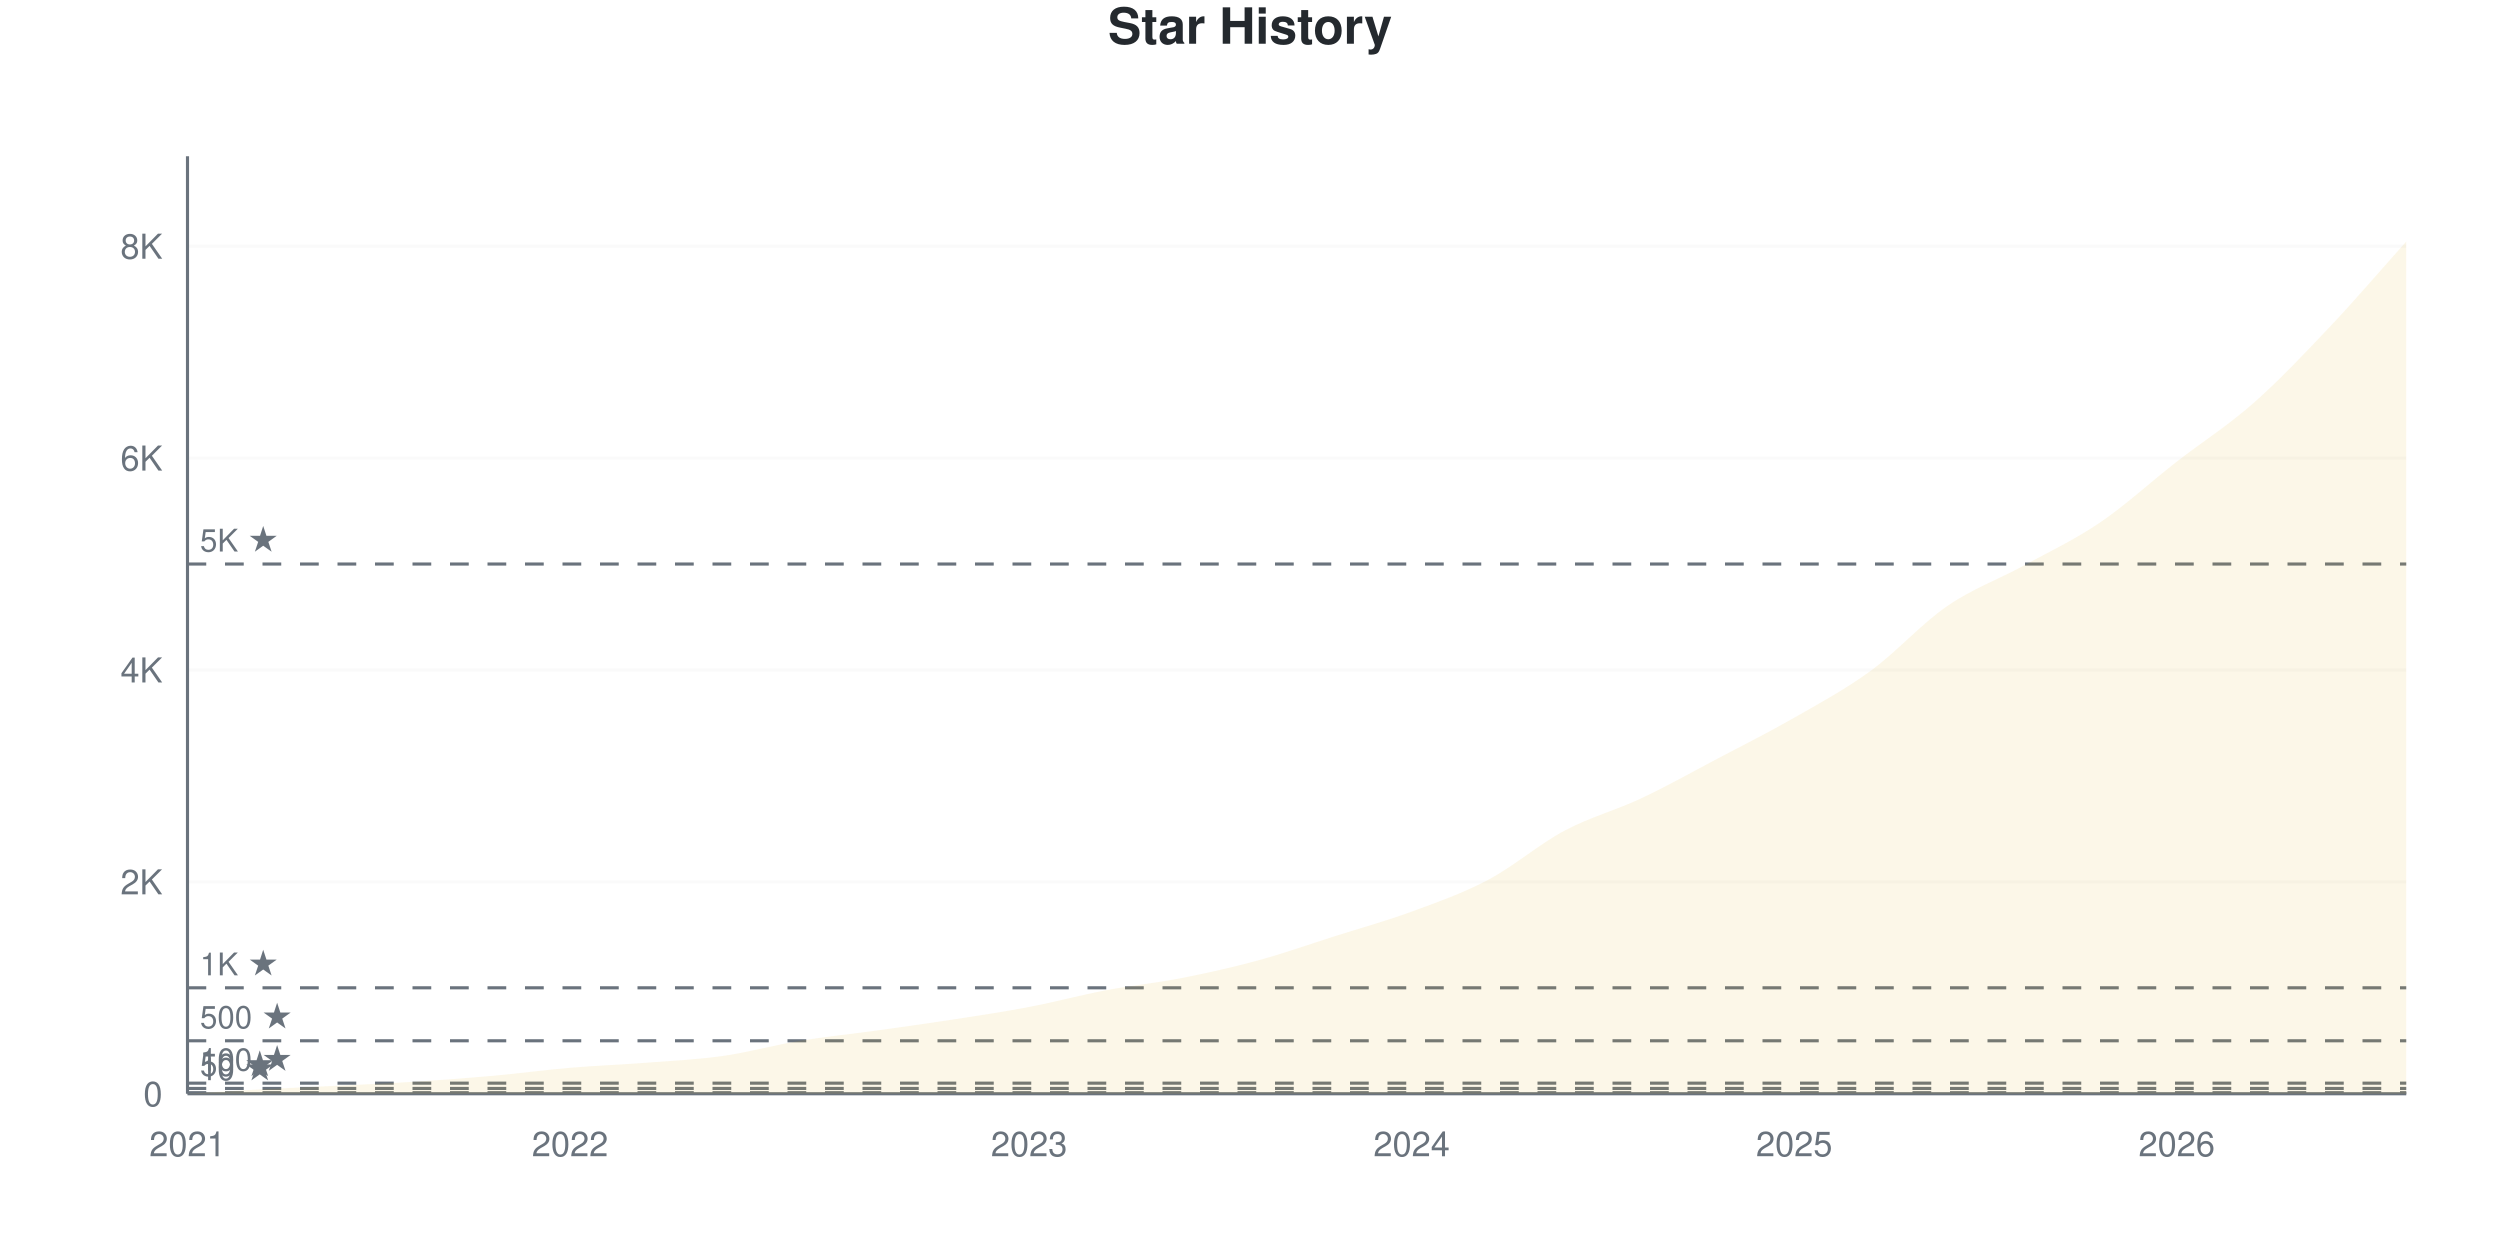
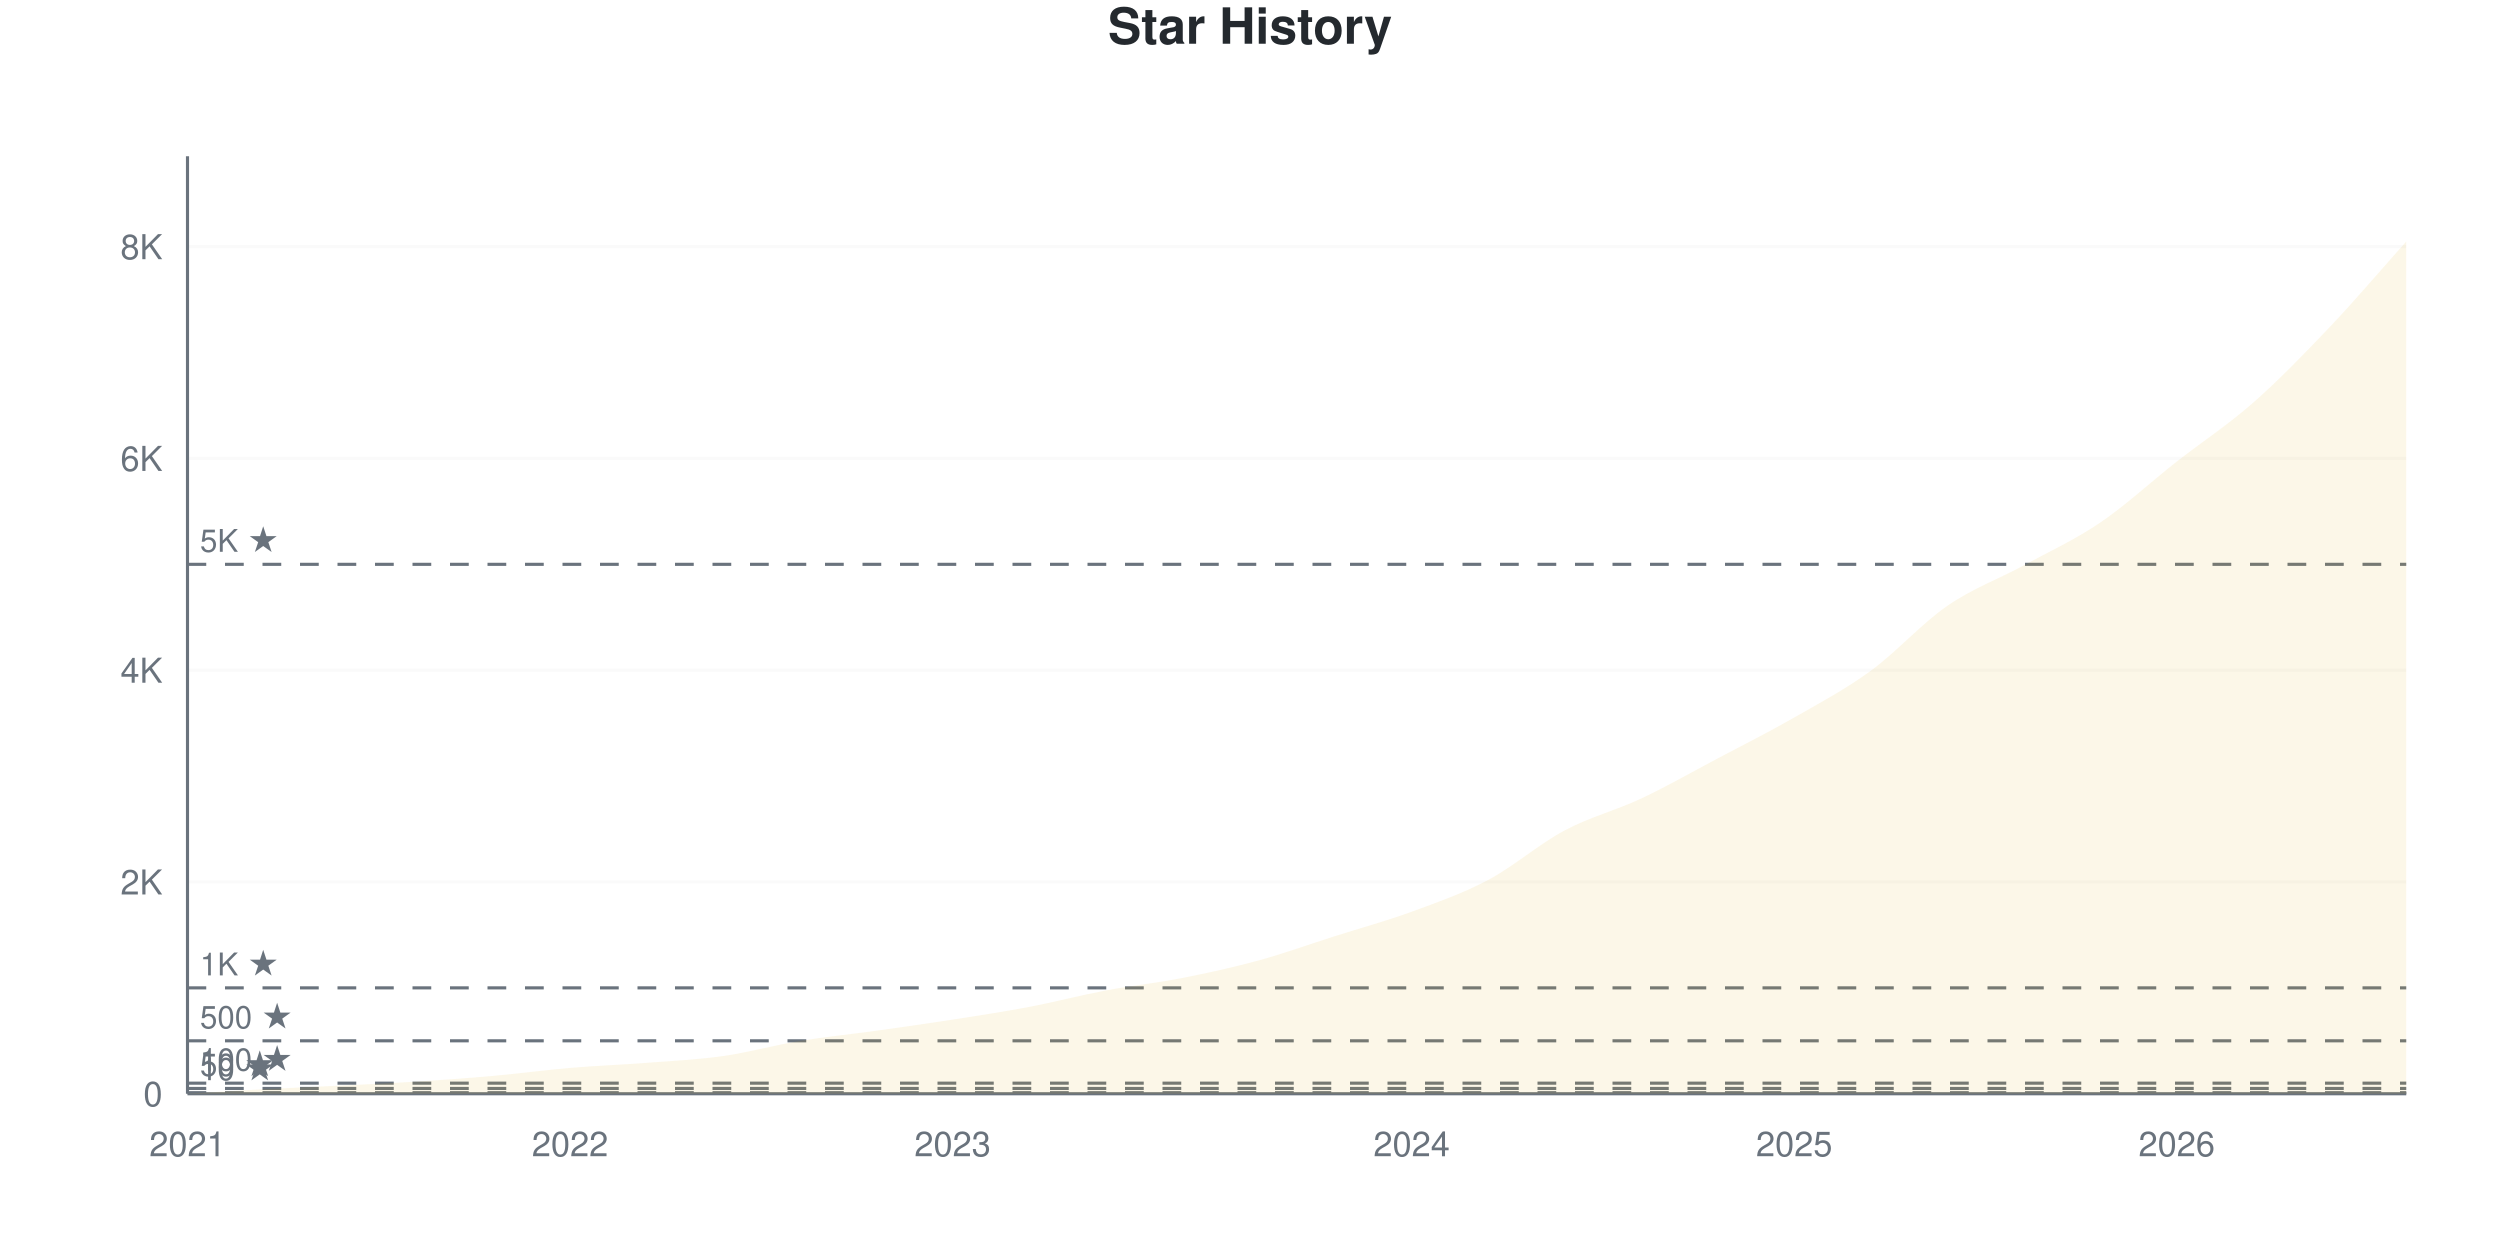
<svg xmlns="http://www.w3.org/2000/svg" viewBox="0 0 800 400" width="800" height="400">
  <style>
    @keyframes drawLine {
      to { stroke-dashoffset: 0; }
    }
    @keyframes fadeInPoint {
      from { opacity: 0; }
      to { opacity: 1; }
    }
    .data-line-0 {
      stroke-dasharray: 1178;
      stroke-dashoffset: 1178;
      animation: drawLine 2s ease-out forwards;
    }
    .data-point {
      opacity: 0;
      animation: fadeInPoint 0.5s ease-out forwards;
    }
    .chart-bg { fill: #fff; }
    .chart-text { fill: #24292e; }
    .chart-muted { fill: #6a737d; }
    .chart-grid { stroke: #eee; }
    .chart-axis { stroke: #6a737d; }
    @media (prefers-color-scheme: dark) {
      .chart-bg { fill: #0d1117; }
      .chart-text { fill: #e6edf3; }
      .chart-muted { fill: #8b949e; }
      .chart-grid { stroke: #21262d; }
      .chart-axis { stroke: #8b949e; }
    }
  </style>
  <rect width="800" height="400" class="chart-bg" />
  <text x="400" y="14" text-anchor="middle" class="chart-text" font-size="16" font-weight="bold" font-family="-apple-system, BlinkMacSystemFont, 'Segoe UI', Helvetica, Arial, sans-serif">Star History</text>
  <g class="grid">
    <line x1="60" y1="350" x2="770" y2="350" class="chart-grid" stroke-opacity="0.3" />
    <text x="52" y="354" text-anchor="end" class="chart-muted" font-size="11" font-family="-apple-system, BlinkMacSystemFont, 'Segoe UI', Helvetica, Arial, sans-serif">0</text>
-     <line x1="60" y1="282.196" x2="770" y2="282.196" class="chart-grid" stroke-opacity="0.3" />
-     <text x="52" y="286.196" text-anchor="end" class="chart-muted" font-size="11" font-family="-apple-system, BlinkMacSystemFont, 'Segoe UI', Helvetica, Arial, sans-serif">2K</text>
-     <line x1="60" y1="214.391" x2="770" y2="214.391" class="chart-grid" stroke-opacity="0.3" />
-     <text x="52" y="218.391" text-anchor="end" class="chart-muted" font-size="11" font-family="-apple-system, BlinkMacSystemFont, 'Segoe UI', Helvetica, Arial, sans-serif">4K</text>
-     <line x1="60" y1="146.587" x2="770" y2="146.587" class="chart-grid" stroke-opacity="0.3" />
-     <text x="52" y="150.587" text-anchor="end" class="chart-muted" font-size="11" font-family="-apple-system, BlinkMacSystemFont, 'Segoe UI', Helvetica, Arial, sans-serif">6K</text>
-     <line x1="60" y1="78.783" x2="770" y2="78.783" class="chart-grid" stroke-opacity="0.3" />
-     <text x="52" y="82.783" text-anchor="end" class="chart-muted" font-size="11" font-family="-apple-system, BlinkMacSystemFont, 'Segoe UI', Helvetica, Arial, sans-serif">8K</text>
+     <line x1="60" y1="282.234" x2="770" y2="282.234" class="chart-grid" stroke-opacity="0.3" />
+     <text x="52" y="286.234" text-anchor="end" class="chart-muted" font-size="11" font-family="-apple-system, BlinkMacSystemFont, 'Segoe UI', Helvetica, Arial, sans-serif">2K</text>
+     <line x1="60" y1="214.468" x2="770" y2="214.468" class="chart-grid" stroke-opacity="0.3" />
+     <text x="52" y="218.468" text-anchor="end" class="chart-muted" font-size="11" font-family="-apple-system, BlinkMacSystemFont, 'Segoe UI', Helvetica, Arial, sans-serif">4K</text>
+     <line x1="60" y1="146.702" x2="770" y2="146.702" class="chart-grid" stroke-opacity="0.3" />
+     <text x="52" y="150.702" text-anchor="end" class="chart-muted" font-size="11" font-family="-apple-system, BlinkMacSystemFont, 'Segoe UI', Helvetica, Arial, sans-serif">6K</text>
+     <line x1="60" y1="78.936" x2="770" y2="78.936" class="chart-grid" stroke-opacity="0.3" />
+     <text x="52" y="82.936" text-anchor="end" class="chart-muted" font-size="11" font-family="-apple-system, BlinkMacSystemFont, 'Segoe UI', Helvetica, Arial, sans-serif">8K</text>
  </g>
  <g class="milestones">
    <line x1="60" y1="349.661" x2="770" y2="349.661" class="chart-axis" stroke-width="1" stroke-dasharray="6,6" />
    <text x="64" y="345.661" class="chart-muted" font-size="10" font-family="-apple-system, BlinkMacSystemFont, 'Segoe UI', Helvetica, Arial, sans-serif">10 ★</text>
-     <line x1="60" y1="348.305" x2="770" y2="348.305" class="chart-axis" stroke-width="1" stroke-dasharray="6,6" />
-     <text x="64" y="344.305" class="chart-muted" font-size="10" font-family="-apple-system, BlinkMacSystemFont, 'Segoe UI', Helvetica, Arial, sans-serif">50 ★</text>
-     <line x1="60" y1="346.61" x2="770" y2="346.61" class="chart-axis" stroke-width="1" stroke-dasharray="6,6" />
-     <text x="64" y="342.61" class="chart-muted" font-size="10" font-family="-apple-system, BlinkMacSystemFont, 'Segoe UI', Helvetica, Arial, sans-serif">100 ★</text>
-     <line x1="60" y1="333.049" x2="770" y2="333.049" class="chart-axis" stroke-width="1" stroke-dasharray="6,6" />
-     <text x="64" y="329.049" class="chart-muted" font-size="10" font-family="-apple-system, BlinkMacSystemFont, 'Segoe UI', Helvetica, Arial, sans-serif">500 ★</text>
-     <line x1="60" y1="316.098" x2="770" y2="316.098" class="chart-axis" stroke-width="1" stroke-dasharray="6,6" />
-     <text x="64" y="312.098" class="chart-muted" font-size="10" font-family="-apple-system, BlinkMacSystemFont, 'Segoe UI', Helvetica, Arial, sans-serif">1K ★</text>
-     <line x1="60" y1="180.489" x2="770" y2="180.489" class="chart-axis" stroke-width="1" stroke-dasharray="6,6" />
-     <text x="64" y="176.489" class="chart-muted" font-size="10" font-family="-apple-system, BlinkMacSystemFont, 'Segoe UI', Helvetica, Arial, sans-serif">5K ★</text>
+     <line x1="60" y1="348.306" x2="770" y2="348.306" class="chart-axis" stroke-width="1" stroke-dasharray="6,6" />
+     <text x="64" y="344.306" class="chart-muted" font-size="10" font-family="-apple-system, BlinkMacSystemFont, 'Segoe UI', Helvetica, Arial, sans-serif">50 ★</text>
+     <line x1="60" y1="346.612" x2="770" y2="346.612" class="chart-axis" stroke-width="1" stroke-dasharray="6,6" />
+     <text x="64" y="342.612" class="chart-muted" font-size="10" font-family="-apple-system, BlinkMacSystemFont, 'Segoe UI', Helvetica, Arial, sans-serif">100 ★</text>
+     <line x1="60" y1="333.059" x2="770" y2="333.059" class="chart-axis" stroke-width="1" stroke-dasharray="6,6" />
+     <text x="64" y="329.059" class="chart-muted" font-size="10" font-family="-apple-system, BlinkMacSystemFont, 'Segoe UI', Helvetica, Arial, sans-serif">500 ★</text>
+     <line x1="60" y1="316.117" x2="770" y2="316.117" class="chart-axis" stroke-width="1" stroke-dasharray="6,6" />
+     <text x="64" y="312.117" class="chart-muted" font-size="10" font-family="-apple-system, BlinkMacSystemFont, 'Segoe UI', Helvetica, Arial, sans-serif">1K ★</text>
+     <line x1="60" y1="180.585" x2="770" y2="180.585" class="chart-axis" stroke-width="1" stroke-dasharray="6,6" />
+     <text x="64" y="176.585" class="chart-muted" font-size="10" font-family="-apple-system, BlinkMacSystemFont, 'Segoe UI', Helvetica, Arial, sans-serif">5K ★</text>
  </g>
  <g class="x-axis">
    <text x="60" y="370" text-anchor="middle" class="chart-muted" font-size="11" font-family="-apple-system, BlinkMacSystemFont, 'Segoe UI', Helvetica, Arial, sans-serif">2021</text>
    <text x="182.414" y="370" text-anchor="middle" class="chart-muted" font-size="11" font-family="-apple-system, BlinkMacSystemFont, 'Segoe UI', Helvetica, Arial, sans-serif">2022</text>
-     <text x="329.31" y="370" text-anchor="middle" class="chart-muted" font-size="11" font-family="-apple-system, BlinkMacSystemFont, 'Segoe UI', Helvetica, Arial, sans-serif">2023</text>
+     <text x="304.828" y="370" text-anchor="middle" class="chart-muted" font-size="11" font-family="-apple-system, BlinkMacSystemFont, 'Segoe UI', Helvetica, Arial, sans-serif">2023</text>
    <text x="451.724" y="370" text-anchor="middle" class="chart-muted" font-size="11" font-family="-apple-system, BlinkMacSystemFont, 'Segoe UI', Helvetica, Arial, sans-serif">2024</text>
    <text x="574.138" y="370" text-anchor="middle" class="chart-muted" font-size="11" font-family="-apple-system, BlinkMacSystemFont, 'Segoe UI', Helvetica, Arial, sans-serif">2025</text>
    <text x="696.552" y="370" text-anchor="middle" class="chart-muted" font-size="11" font-family="-apple-system, BlinkMacSystemFont, 'Segoe UI', Helvetica, Arial, sans-serif">2026</text>
  </g>
  <line x1="60" y1="50" x2="60" y2="350" class="chart-axis" stroke-width="1" />
  <line x1="60" y1="350" x2="770" y2="350" class="chart-axis" stroke-width="1" />
-   <path d="M60,350 L60,349.966 C68.161,349.491 76.322,348.972 84.483,348.542 C92.644,348.113 100.805,347.796 108.966,347.39 C117.126,346.983 125.287,346.627 133.448,346.101 C141.609,345.576 149.77,344.971 157.931,344.237 C166.092,343.502 174.253,342.389 182.414,341.694 C190.575,340.999 198.736,340.7 206.897,340.067 C215.057,339.434 223.218,339.061 231.379,337.897 C239.54,336.733 247.701,334.433 255.862,333.083 C264.023,331.732 272.184,330.93 280.345,329.794 C288.506,328.659 296.667,327.529 304.828,326.269 C312.989,325.008 321.149,323.794 329.31,322.234 C337.471,320.675 345.632,318.46 353.793,316.912 C361.954,315.363 370.115,314.55 378.276,312.945 C386.437,311.34 394.598,309.515 402.759,307.283 C410.92,305.051 419.08,302.147 427.241,299.554 C435.402,296.96 443.563,294.723 451.724,291.722 C459.885,288.722 468.046,285.874 476.207,281.552 C484.368,277.229 492.529,270.132 500.69,265.787 C508.851,261.442 517.011,259.323 525.172,255.481 C533.333,251.639 541.494,247.034 549.655,242.734 C557.816,238.434 565.977,234.36 574.138,229.681 C582.299,225.003 590.46,220.618 598.621,214.663 C606.782,208.707 614.943,199.559 623.103,193.948 C631.264,188.338 639.425,185.462 647.586,180.998 C655.747,176.534 663.908,172.709 672.069,167.166 C680.23,161.623 688.391,154.091 696.552,147.74 C704.713,141.389 712.874,136.247 721.034,129.06 C729.195,121.873 737.356,113.244 745.517,104.616 C753.678,95.988 761.839,86.4 770,77.291 L770,350 L60,350 Z" fill="#dfb317" fill-opacity="0.1" />
-   <path d="M60,350 L60,349.966 C68.161,349.491 76.322,348.972 84.483,348.542 C92.644,348.113 100.805,347.796 108.966,347.39 C117.126,346.983 125.287,346.627 133.448,346.101 C141.609,345.576 149.77,344.971 157.931,344.237 C166.092,343.502 174.253,342.389 182.414,341.694 C190.575,340.999 198.736,340.7 206.897,340.067 C215.057,339.434 223.218,339.061 231.379,337.897 C239.54,336.733 247.701,334.433 255.862,333.083 C264.023,331.732 272.184,330.93 280.345,329.794 C288.506,328.659 296.667,327.529 304.828,326.269 C312.989,325.008 321.149,323.794 329.31,322.234 C337.471,320.675 345.632,318.46 353.793,316.912 C361.954,315.363 370.115,314.55 378.276,312.945 C386.437,311.34 394.598,309.515 402.759,307.283 C410.92,305.051 419.08,302.147 427.241,299.554 C435.402,296.96 443.563,294.723 451.724,291.722 C459.885,288.722 468.046,285.874 476.207,281.552 C484.368,277.229 492.529,270.132 500.69,265.787 C508.851,261.442 517.011,259.323 525.172,255.481 C533.333,251.639 541.494,247.034 549.655,242.734 C557.816,238.434 565.977,234.36 574.138,229.681 C582.299,225.003 590.46,220.618 598.621,214.663 C606.782,208.707 614.943,199.559 623.103,193.948 C631.264,188.338 639.425,185.462 647.586,180.998 C655.747,176.534 663.908,172.709 672.069,167.166 C680.23,161.623 688.391,154.091 696.552,147.74 C704.713,141.389 712.874,136.247 721.034,129.06 C729.195,121.873 737.356,113.244 745.517,104.616 C753.678,95.988 761.839,86.4 770,77.291" fill="none" stroke="#dfb317" stroke-width="2.5" class="data-line-0" />
+   <path d="M60,350 L60,349.966 C68.161,349.492 76.322,348.972 84.483,348.543 C92.644,348.114 100.805,347.798 108.966,347.391 C117.126,346.984 125.287,346.623 133.448,346.103 C141.609,345.584 149.77,345.002 157.931,344.274 C166.092,343.545 174.253,342.427 182.414,341.733 C190.575,341.038 198.736,340.739 206.897,340.106 C215.057,339.474 223.218,339.101 231.379,337.938 C239.54,336.774 247.701,334.476 255.862,333.126 C264.023,331.777 272.184,330.98 280.345,329.84 C288.506,328.699 296.667,327.553 304.828,326.282 C312.989,325.011 321.149,323.769 329.31,322.216 C337.471,320.663 345.632,318.506 353.793,316.964 C361.954,315.422 370.115,314.57 378.276,312.966 C386.437,311.362 394.598,309.578 402.759,307.341 C410.92,305.105 419.08,302.146 427.241,299.548 C435.402,296.951 443.563,294.748 451.724,291.755 C459.885,288.762 468.046,285.927 476.207,281.59 C484.368,277.253 492.529,270.076 500.69,265.733 C508.851,261.39 517.011,259.374 525.172,255.534 C533.333,251.694 541.494,247.013 549.655,242.693 C557.816,238.372 565.977,234.284 574.138,229.614 C582.299,224.944 590.46,220.623 598.621,214.671 C606.782,208.719 614.943,199.526 623.103,193.901 C631.264,188.276 639.425,185.368 647.586,180.924 C655.747,176.48 663.908,172.769 672.069,167.235 C680.23,161.701 688.391,154.117 696.552,147.719 C704.713,141.32 712.874,136.023 721.034,128.846 C729.195,121.668 737.356,113.248 745.517,104.653 C753.678,96.058 761.839,86.402 770,77.276 L770,350 L60,350 Z" fill="#dfb317" fill-opacity="0.1" />
+   <path d="M60,350 L60,349.966 C68.161,349.492 76.322,348.972 84.483,348.543 C92.644,348.114 100.805,347.798 108.966,347.391 C117.126,346.984 125.287,346.623 133.448,346.103 C141.609,345.584 149.77,345.002 157.931,344.274 C166.092,343.545 174.253,342.427 182.414,341.733 C190.575,341.038 198.736,340.739 206.897,340.106 C215.057,339.474 223.218,339.101 231.379,337.938 C239.54,336.774 247.701,334.476 255.862,333.126 C264.023,331.777 272.184,330.98 280.345,329.84 C288.506,328.699 296.667,327.553 304.828,326.282 C312.989,325.011 321.149,323.769 329.31,322.216 C337.471,320.663 345.632,318.506 353.793,316.964 C361.954,315.422 370.115,314.57 378.276,312.966 C386.437,311.362 394.598,309.578 402.759,307.341 C410.92,305.105 419.08,302.146 427.241,299.548 C435.402,296.951 443.563,294.748 451.724,291.755 C459.885,288.762 468.046,285.927 476.207,281.59 C484.368,277.253 492.529,270.076 500.69,265.733 C508.851,261.39 517.011,259.374 525.172,255.534 C533.333,251.694 541.494,247.013 549.655,242.693 C557.816,238.372 565.977,234.284 574.138,229.614 C582.299,224.944 590.46,220.623 598.621,214.671 C606.782,208.719 614.943,199.526 623.103,193.901 C631.264,188.276 639.425,185.368 647.586,180.924 C655.747,176.48 663.908,172.769 672.069,167.235 C680.23,161.701 688.391,154.117 696.552,147.719 C704.713,141.32 712.874,136.023 721.034,128.846 C729.195,121.668 737.356,113.248 745.517,104.653 C753.678,96.058 761.839,86.402 770,77.276" fill="none" stroke="#dfb317" stroke-width="2.5" class="data-line-0" />
  <g class="points">
    <circle cx="60" cy="349.966" r="4" fill="#dfb317" class="data-point" style="animation-delay: 1.50s" />
-     <circle cx="84.483" cy="348.542" r="4" fill="#dfb317" class="data-point" style="animation-delay: 1.55s" />
-     <circle cx="108.966" cy="347.39" r="4" fill="#dfb317" class="data-point" style="animation-delay: 1.60s" />
-     <circle cx="133.448" cy="346.101" r="4" fill="#dfb317" class="data-point" style="animation-delay: 1.65s" />
-     <circle cx="157.931" cy="344.237" r="4" fill="#dfb317" class="data-point" style="animation-delay: 1.70s" />
-     <circle cx="182.414" cy="341.694" r="4" fill="#dfb317" class="data-point" style="animation-delay: 1.75s" />
-     <circle cx="206.897" cy="340.067" r="4" fill="#dfb317" class="data-point" style="animation-delay: 1.80s" />
-     <circle cx="231.379" cy="337.897" r="4" fill="#dfb317" class="data-point" style="animation-delay: 1.85s" />
-     <circle cx="255.862" cy="333.083" r="4" fill="#dfb317" class="data-point" style="animation-delay: 1.90s" />
-     <circle cx="280.345" cy="329.794" r="4" fill="#dfb317" class="data-point" style="animation-delay: 1.95s" />
-     <circle cx="304.828" cy="326.269" r="4" fill="#dfb317" class="data-point" style="animation-delay: 2.00s" />
-     <circle cx="329.31" cy="322.234" r="4" fill="#dfb317" class="data-point" style="animation-delay: 2.05s" />
-     <circle cx="353.793" cy="316.912" r="4" fill="#dfb317" class="data-point" style="animation-delay: 2.10s" />
-     <circle cx="378.276" cy="312.945" r="4" fill="#dfb317" class="data-point" style="animation-delay: 2.15s" />
-     <circle cx="402.759" cy="307.283" r="4" fill="#dfb317" class="data-point" style="animation-delay: 2.20s" />
-     <circle cx="427.241" cy="299.554" r="4" fill="#dfb317" class="data-point" style="animation-delay: 2.25s" />
-     <circle cx="451.724" cy="291.722" r="4" fill="#dfb317" class="data-point" style="animation-delay: 2.30s" />
-     <circle cx="476.207" cy="281.552" r="4" fill="#dfb317" class="data-point" style="animation-delay: 2.35s" />
-     <circle cx="500.69" cy="265.787" r="4" fill="#dfb317" class="data-point" style="animation-delay: 2.40s" />
-     <circle cx="525.172" cy="255.481" r="4" fill="#dfb317" class="data-point" style="animation-delay: 2.45s" />
-     <circle cx="549.655" cy="242.734" r="4" fill="#dfb317" class="data-point" style="animation-delay: 2.50s" />
-     <circle cx="574.138" cy="229.681" r="4" fill="#dfb317" class="data-point" style="animation-delay: 2.55s" />
-     <circle cx="598.621" cy="214.663" r="4" fill="#dfb317" class="data-point" style="animation-delay: 2.60s" />
-     <circle cx="623.103" cy="193.948" r="4" fill="#dfb317" class="data-point" style="animation-delay: 2.65s" />
-     <circle cx="647.586" cy="180.998" r="4" fill="#dfb317" class="data-point" style="animation-delay: 2.70s" />
-     <circle cx="672.069" cy="167.166" r="4" fill="#dfb317" class="data-point" style="animation-delay: 2.75s" />
-     <circle cx="696.552" cy="147.74" r="4" fill="#dfb317" class="data-point" style="animation-delay: 2.80s" />
-     <circle cx="721.034" cy="129.06" r="4" fill="#dfb317" class="data-point" style="animation-delay: 2.85s" />
-     <circle cx="745.517" cy="104.616" r="4" fill="#dfb317" class="data-point" style="animation-delay: 2.90s" />
-     <circle cx="770" cy="77.291" r="4" fill="#dfb317" class="data-point" style="animation-delay: 2.95s" />
+     <circle cx="84.483" cy="348.543" r="4" fill="#dfb317" class="data-point" style="animation-delay: 1.55s" />
+     <circle cx="108.966" cy="347.391" r="4" fill="#dfb317" class="data-point" style="animation-delay: 1.60s" />
+     <circle cx="133.448" cy="346.103" r="4" fill="#dfb317" class="data-point" style="animation-delay: 1.65s" />
+     <circle cx="157.931" cy="344.274" r="4" fill="#dfb317" class="data-point" style="animation-delay: 1.70s" />
+     <circle cx="182.414" cy="341.733" r="4" fill="#dfb317" class="data-point" style="animation-delay: 1.75s" />
+     <circle cx="206.897" cy="340.106" r="4" fill="#dfb317" class="data-point" style="animation-delay: 1.80s" />
+     <circle cx="231.379" cy="337.938" r="4" fill="#dfb317" class="data-point" style="animation-delay: 1.85s" />
+     <circle cx="255.862" cy="333.126" r="4" fill="#dfb317" class="data-point" style="animation-delay: 1.90s" />
+     <circle cx="280.345" cy="329.84" r="4" fill="#dfb317" class="data-point" style="animation-delay: 1.95s" />
+     <circle cx="304.828" cy="326.282" r="4" fill="#dfb317" class="data-point" style="animation-delay: 2.00s" />
+     <circle cx="329.31" cy="322.216" r="4" fill="#dfb317" class="data-point" style="animation-delay: 2.05s" />
+     <circle cx="353.793" cy="316.964" r="4" fill="#dfb317" class="data-point" style="animation-delay: 2.10s" />
+     <circle cx="378.276" cy="312.966" r="4" fill="#dfb317" class="data-point" style="animation-delay: 2.15s" />
+     <circle cx="402.759" cy="307.341" r="4" fill="#dfb317" class="data-point" style="animation-delay: 2.20s" />
+     <circle cx="427.241" cy="299.548" r="4" fill="#dfb317" class="data-point" style="animation-delay: 2.25s" />
+     <circle cx="451.724" cy="291.755" r="4" fill="#dfb317" class="data-point" style="animation-delay: 2.30s" />
+     <circle cx="476.207" cy="281.59" r="4" fill="#dfb317" class="data-point" style="animation-delay: 2.35s" />
+     <circle cx="500.69" cy="265.733" r="4" fill="#dfb317" class="data-point" style="animation-delay: 2.40s" />
+     <circle cx="525.172" cy="255.534" r="4" fill="#dfb317" class="data-point" style="animation-delay: 2.45s" />
+     <circle cx="549.655" cy="242.693" r="4" fill="#dfb317" class="data-point" style="animation-delay: 2.50s" />
+     <circle cx="574.138" cy="229.614" r="4" fill="#dfb317" class="data-point" style="animation-delay: 2.55s" />
+     <circle cx="598.621" cy="214.671" r="4" fill="#dfb317" class="data-point" style="animation-delay: 2.60s" />
+     <circle cx="623.103" cy="193.901" r="4" fill="#dfb317" class="data-point" style="animation-delay: 2.65s" />
+     <circle cx="647.586" cy="180.924" r="4" fill="#dfb317" class="data-point" style="animation-delay: 2.70s" />
+     <circle cx="672.069" cy="167.235" r="4" fill="#dfb317" class="data-point" style="animation-delay: 2.75s" />
+     <circle cx="696.552" cy="147.719" r="4" fill="#dfb317" class="data-point" style="animation-delay: 2.80s" />
+     <circle cx="721.034" cy="128.846" r="4" fill="#dfb317" class="data-point" style="animation-delay: 2.85s" />
+     <circle cx="745.517" cy="104.653" r="4" fill="#dfb317" class="data-point" style="animation-delay: 2.90s" />
+     <circle cx="770" cy="77.276" r="4" fill="#dfb317" class="data-point" style="animation-delay: 2.95s" />
  </g>
</svg>
